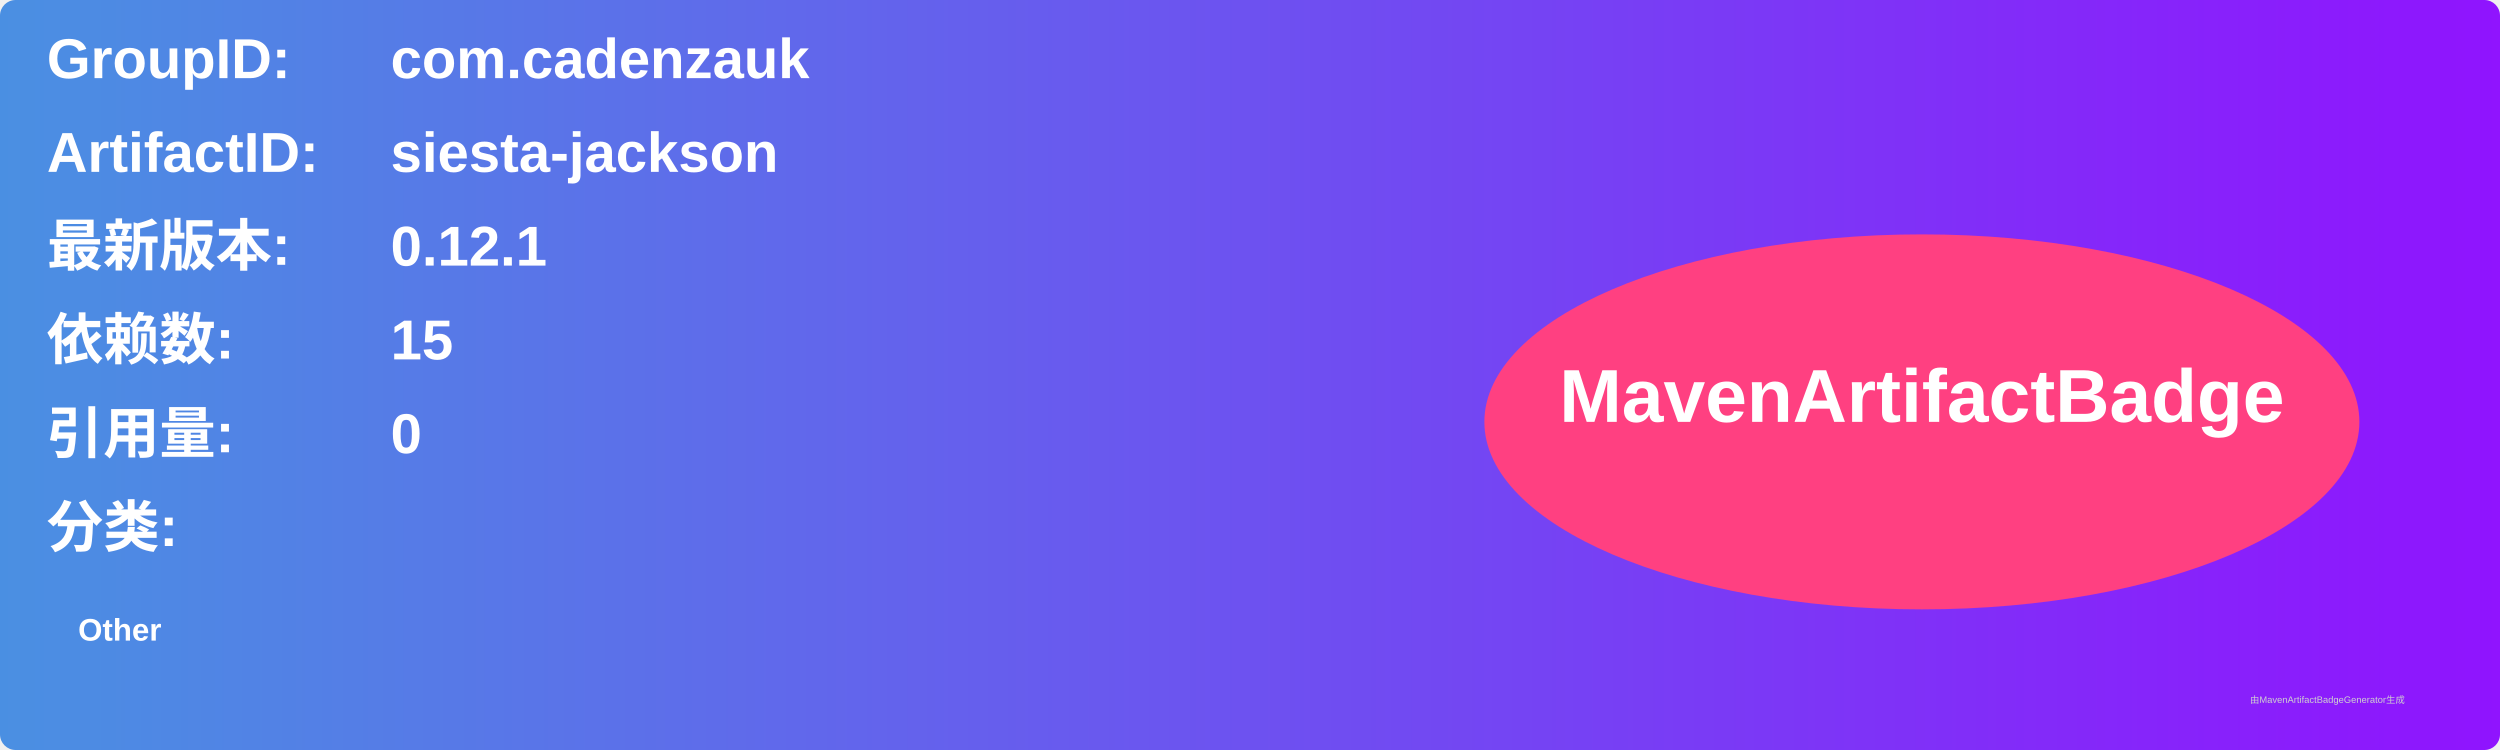
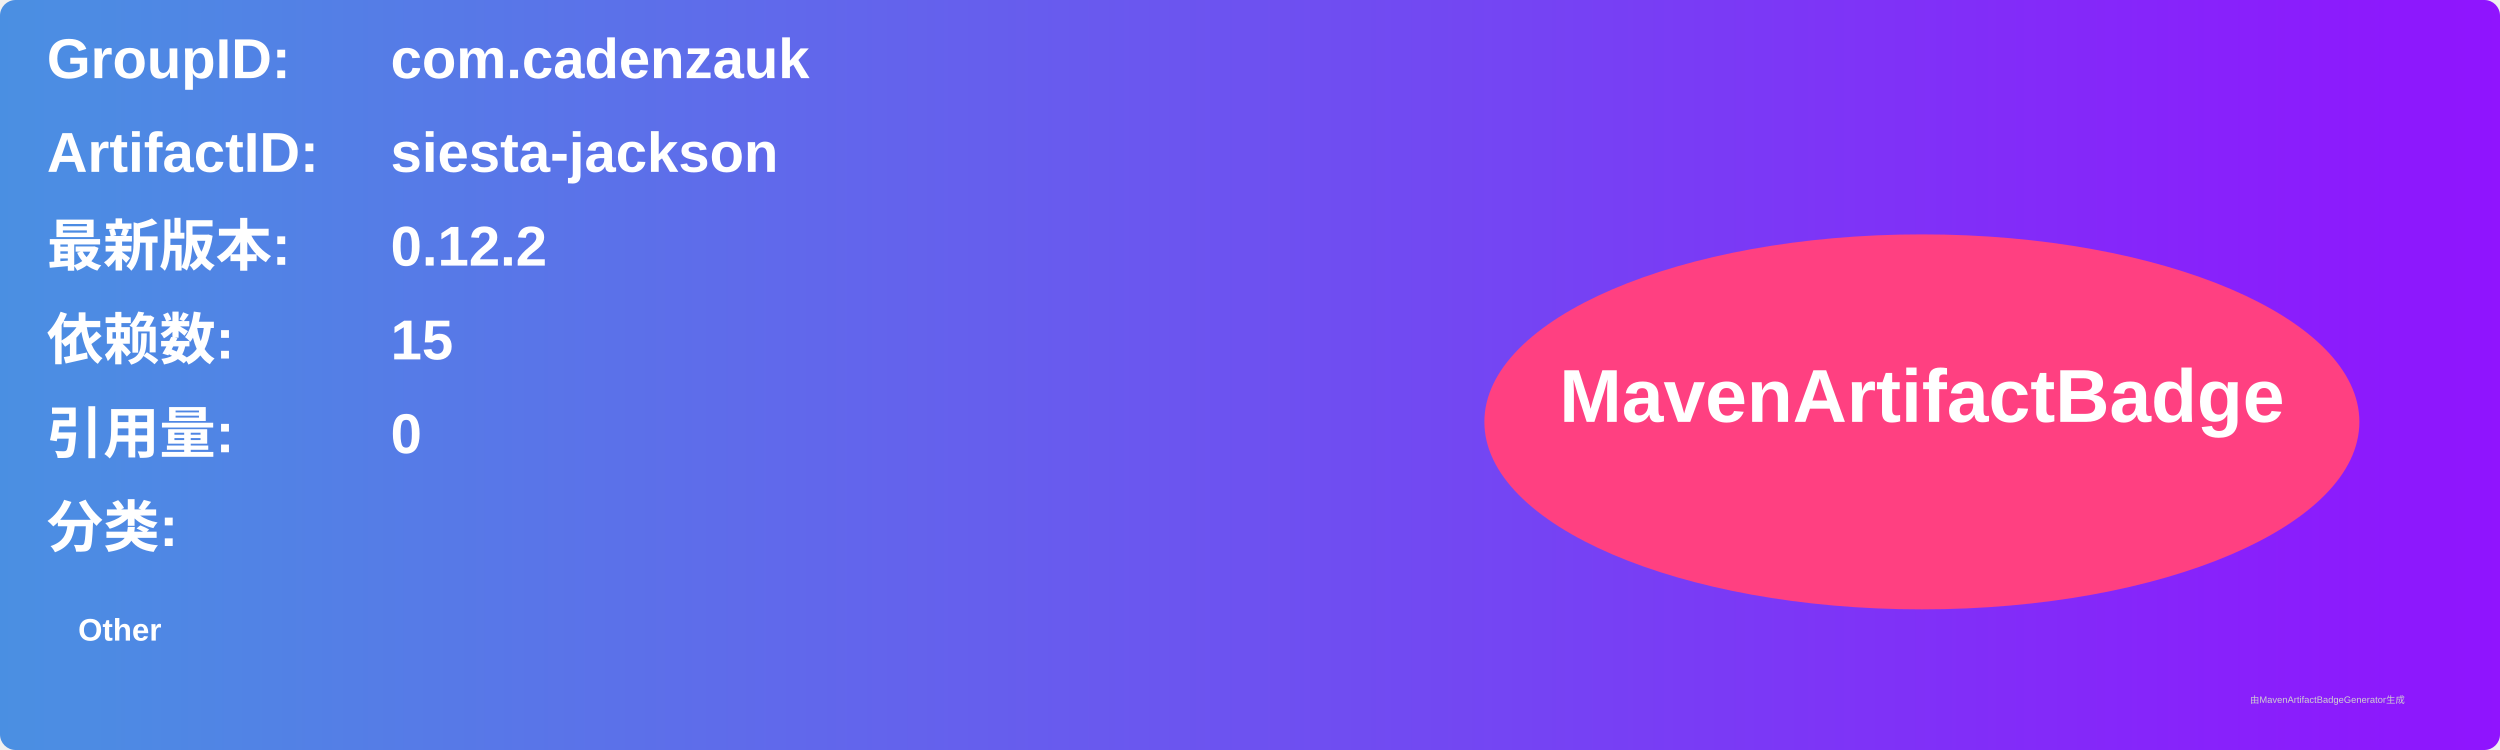
<svg xmlns="http://www.w3.org/2000/svg" width="800" height="240" viewBox="0 0 800 240">
  <linearGradient id="grad" x1="0%" y1="0%" x2="100%" y2="0%">
    <stop offset="0%" stop-color="#4a90e2" />
    <stop offset="100%" stop-color="#9013fe" />
  </linearGradient>
  <rect width="100%" height="100%" rx="5" ry="5" fill="url(#grad)" />
  <g transform="translate(15, 15)">
    <text x="0" y="10" font-family="Arial" font-size="18" fill="white" font-weight="bold" width="260">GroupID:</text>
    <text x="110" y="10" font-family="Arial" font-size="18" fill="white" font-weight="bold" width="460">com.cadenzauk</text>
    <text x="0" y="40" font-family="Arial" font-size="18" fill="white" font-weight="bold" width="260">ArtifactID:</text>
    <text x="110" y="40" font-family="Arial" font-size="18" fill="white" font-weight="bold" width="460">siesta-jackson</text>
    <text x="0" y="70" font-family="Arial" font-size="18" fill="white" font-weight="bold">最新版本:</text>
    <text x="110" y="70" font-family="Arial" font-size="18" fill="white" font-weight="bold">
-       <tspan font-weight="bold">0.12.1</tspan>
+       <tspan font-weight="bold">0.12.2</tspan>
    </text>
    <text x="0" y="100" font-family="Arial" font-size="18" fill="white" font-weight="bold">依赖数: </text>
    <text x="110" y="100" font-family="Arial" font-size="18" fill="white">
      <tspan font-weight="bold">15</tspan>
    </text>
    <text x="0" y="130" font-family="Arial" font-size="18" fill="white" font-weight="bold">引用量: </text>
    <text x="110" y="130" font-family="Arial" font-size="18" fill="white">
      <tspan font-weight="bold">0</tspan>
    </text>
    <text x="0" y="160" font-family="Arial" font-size="18" fill="white" font-weight="bold">分类:</text>
    <text x="10" y="190" font-family="Arial" font-size="10" fill="white">
      <tspan font-weight="bold">Other</tspan>
    </text>
    <ellipse cx="600" cy="120" rx="140" ry="60" fill="#ff4081" />
    <text x="600" y="120" text-anchor="middle" font-family="Arial" font-size="24" fill="white" font-weight="bold">MavenArtifactBadge</text>
  </g>
  <text x="720" y="225" font-family="Arial" font-size="3" fill="#d0d0d0">由MavenArtifactBadgeGenerator生成</text>
</svg>
